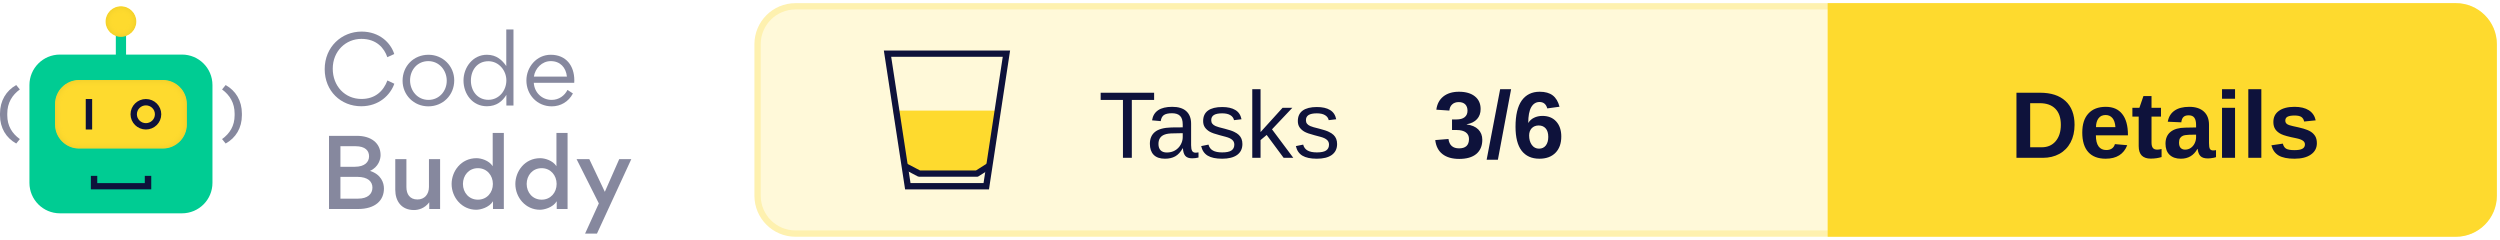
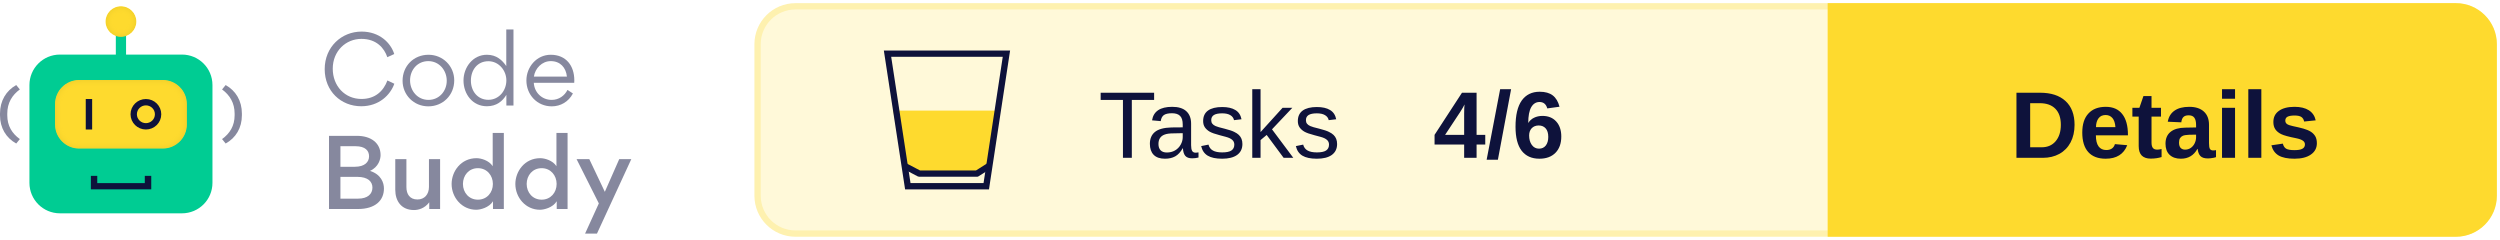
<svg xmlns="http://www.w3.org/2000/svg" xmlns:xlink="http://www.w3.org/1999/xlink" width="396px" height="38px" viewBox="0 0 396 38" version="1.1">
  <defs>
    <rect id="path-1" x="8.717" y="11.668" width="20.881" height="10.863" rx="3.821" />
    <filter x="-2.4%" y="-4.6%" width="104.8%" height="109.2%" filterUnits="objectBoundingBox" id="filter-2">
      <feGaussianBlur stdDeviation="0.5" in="SourceAlpha" result="shadowBlurInner1" />
      <feOffset dx="0" dy="0" in="shadowBlurInner1" result="shadowOffsetInner1" />
      <feComposite in="shadowOffsetInner1" in2="SourceAlpha" operator="arithmetic" k2="-1" k3="1" result="shadowInnerInner1" />
      <feColorMatrix values="0 0 0 0 0.922   0 0 0 0 0.791   0 0 0 0 0.158  0 0 0 1 0" type="matrix" in="shadowInnerInner1" />
    </filter>
    <ellipse id="path-3" cx="19.158" cy="2.414" rx="2.433" ry="2.414" />
    <filter x="-10.3%" y="-10.4%" width="120.6%" height="120.7%" filterUnits="objectBoundingBox" id="filter-4">
      <feGaussianBlur stdDeviation="0.5" in="SourceAlpha" result="shadowBlurInner1" />
      <feOffset dx="0" dy="0" in="shadowBlurInner1" result="shadowOffsetInner1" />
      <feComposite in="shadowOffsetInner1" in2="SourceAlpha" operator="arithmetic" k2="-1" k3="1" result="shadowInnerInner1" />
      <feColorMatrix values="0 0 0 0 0.922   0 0 0 0 0.791   0 0 0 0 0.158  0 0 0 1 0" type="matrix" in="shadowInnerInner1" />
    </filter>
  </defs>
  <g id="Logo" stroke="none" stroke-width="1" fill="none" fill-rule="evenodd">
    <g transform="translate(-101, -743)">
      <g transform="translate(101, 744)">
        <g transform="translate(120, 0)">
          <rect id="Background" stroke="#FEF1AF" fill="#FFF9D9" x="0" y="0" width="275" height="36" rx="6" />
          <g id="CTA" transform="translate(170, 0)">
            <path d="M0,0 L99,0 C102.314,-6.08718376e-16 105,2.686 105,6 L105,30 C105,33.314 102.314,36 99,36 L0,36 L0,36 L0,0 Z" id="CTA-Background" stroke="#FEDA2E" fill="#FEDA2E" />
            <text id="CTA-Text" font-family="Arial-BoldMT, Arial" font-size="15" font-weight="bold" fill="#0E123B">
              <tspan x="28.405" y="24">Details</tspan>
            </text>
          </g>
          <text id="Score" font-family="Arial-BoldMT, Arial" font-size="15" font-weight="bold" fill="#0E123B">
-             <tspan x="107" y="24">3/6</tspan>
+             <tspan x="107" y="24">4/6</tspan>
          </text>
          <text id="Tests" font-family="ArialMT, Arial" font-size="15" font-weight="normal" fill="#0E123B">
            <tspan x="54" y="24">Tasks</tspan>
          </text>
          <g id="Icon" transform="translate(20, 7)">
            <polygon id="Half-full" fill="#FEDA2E" points="1.474 9.52 18.312 9.52 16.26 18.721 14.48 19.52 5.804 19.52 3.216 18.721" />
            <g id="Glass" stroke="#0E123B">
              <path d="M19.418,0.5 L16.223,21.5 L3.797,21.5 L0.582,0.5 L19.418,0.5 Z" id="Rectangle" />
              <polyline id="Line" stroke-linecap="square" stroke-linejoin="round" points="3.777 18.54 5.608 19.5 14.743 19.5 16.26 18.54" />
            </g>
          </g>
        </g>
        <g id="Logo" transform="translate(0, 0)">
          <g id="Bot">
            <rect id="Rectangle" fill="#00CC93" x="4.663" y="7.644" width="28.991" height="25.146" rx="4.827" />
            <polygon id="Path" fill="#0E123B" fill-rule="nonzero" transform="translate(19.17624, 27.92455) rotate(-90) translate(-19.17624, -27.92455) " points="19.096 31.684 19.096 24.154 20.245 24.154 20.245 23.142 18.108 23.142 18.108 32.707 20.245 32.707 20.245 31.684" />
            <g id="Rectangle">
              <use fill="#FEDA2E" fill-rule="evenodd" xlink:href="#path-1" />
              <use fill="black" fill-opacity="1" filter="url(#filter-2)" xlink:href="#path-1" />
            </g>
            <polygon id="Path" fill="#0E123B" fill-rule="nonzero" points="13.583 14.685 13.583 19.513 14.597 19.513 14.597 14.685" />
            <ellipse id="Oval" stroke="#0E123B" stroke-width="1.006" cx="23.111" cy="17.099" rx="1.93" ry="1.911" />
            <polygon id="Path" fill="#00CC93" fill-rule="nonzero" points="18.347 3.822 18.347 8.65 19.969 8.65 19.969 3.822" />
            <g id="Oval">
              <use fill="#FEDA2E" fill-rule="evenodd" xlink:href="#path-3" />
              <use fill="black" fill-opacity="1" filter="url(#filter-4)" xlink:href="#path-3" />
            </g>
            <path d="M0.571,21.735 C2.175,20.839 3.142,19.275 3.142,17.255 L3.142,16.99 C3.142,14.969 2.175,13.368 0.571,12.472 L0,13.167 C1.226,14.063 1.99,15.307 1.99,16.999 L1.99,17.255 C1.99,18.946 1.226,20.144 0,21.031 L0.571,21.735 Z" id="Path" fill="#86889E" fill-rule="nonzero" transform="translate(1.571165, 17.1038) scale(-1, 1) translate(-1.571165, -17.1038) " />
            <path d="M35.745,21.735 C37.349,20.839 38.316,19.275 38.316,17.255 L38.316,16.99 C38.316,14.969 37.349,13.368 35.745,12.472 L35.174,13.167 C36.399,14.063 37.164,15.307 37.164,16.999 L37.164,17.255 C37.164,18.946 36.399,20.144 35.174,21.031 L35.745,21.735 Z" id="Path" fill="#86889E" fill-rule="nonzero" />
          </g>
          <g id="Text" transform="translate(51.43261, 3.663442)" fill="#86889E" fill-rule="nonzero">
            <path d="M5.782,12.167 C8.628,12.167 10.407,10.361 11.03,8.6 L9.933,8.082 C9.295,9.799 7.961,11.012 5.826,11.012 C3.202,11.012 1.275,8.97 1.275,6.217 C1.275,3.419 3.35,1.495 5.811,1.495 C8.228,1.495 9.444,2.975 9.918,4.396 L11.015,3.893 C10.467,2.131 8.688,0.34 5.841,0.34 C2.669,0.34 0,2.768 0,6.291 C0,9.784 2.58,12.167 5.782,12.167 Z" id="Path" />
            <path d="M16.412,12.182 C18.724,12.182 20.518,10.406 20.518,8.067 C20.518,5.802 18.724,4.011 16.441,4.011 C14.099,4.011 12.335,5.787 12.335,8.126 C12.335,10.376 14.114,12.182 16.412,12.182 Z M16.441,11.16 C14.707,11.16 13.521,9.725 13.521,8.067 C13.521,6.409 14.692,5.018 16.412,5.018 C18.131,5.018 19.332,6.468 19.332,8.126 C19.332,9.769 18.131,11.16 16.441,11.16 Z" id="Shape" />
            <path d="M21.986,8.082 C21.986,10.243 23.424,12.167 25.692,12.167 C27.219,12.167 28.168,11.368 28.776,10.361 L28.776,12.049 L29.902,12.049 L29.902,0 L28.761,0 L28.761,5.802 C28.123,4.87 27.219,4.011 25.692,4.011 C23.453,4.011 21.986,6.024 21.986,8.082 Z M25.929,11.146 C24.195,11.146 23.157,9.74 23.157,8.111 C23.157,6.409 24.195,5.033 25.929,5.033 C27.575,5.033 28.776,6.498 28.776,8.067 C28.776,9.695 27.605,11.146 25.929,11.146 Z" id="Shape" />
            <path d="M39.524,8.452 C39.539,8.333 39.539,8.2 39.539,8.067 C39.539,5.758 38.249,4.011 35.803,4.011 C33.579,4.011 31.948,5.935 31.948,8.082 C31.948,10.361 33.668,12.182 35.966,12.182 C37.36,12.182 38.635,11.457 39.316,10.139 L38.457,9.577 C38.012,10.48 37.108,11.16 35.951,11.16 C34.409,11.16 33.208,9.991 33.12,8.452 L39.524,8.452 Z M33.134,7.475 C33.327,6.158 34.424,5.018 35.803,5.018 C37.315,5.018 38.219,6.039 38.368,7.475 L33.134,7.475 Z" id="Shape" />
            <path d="M0.682,16.854 L0.682,28.444 L5.263,28.444 C8.035,28.444 9.384,27.067 9.384,25.202 C9.384,24.284 8.94,22.967 7.175,22.405 C8.554,21.783 8.851,20.525 8.851,19.903 C8.851,17.994 7.338,16.854 5.115,16.854 L0.682,16.854 Z M2.491,21.753 L2.491,18.497 L4.877,18.497 C6.434,18.497 7.027,19.207 7.027,20.096 C7.027,20.984 6.36,21.753 4.774,21.753 L2.491,21.753 Z M2.491,26.801 L2.491,23.352 L5.174,23.352 C6.849,23.352 7.561,24.107 7.561,25.054 C7.561,26.061 6.805,26.801 5.293,26.801 L2.491,26.801 Z" id="Shape" />
            <path d="M12.942,20.54 L11.178,20.54 L11.178,25.395 C11.178,27.2 12.157,28.607 14.143,28.607 C14.766,28.607 15.804,28.399 16.56,27.378 L16.56,28.444 L18.279,28.444 L18.279,20.54 L16.515,20.54 L16.515,24.936 C16.515,26.135 15.804,26.934 14.692,26.934 C13.476,26.934 12.942,26.09 12.942,24.965 L12.942,20.54 Z" id="Path" />
            <path d="M20.103,24.477 C20.103,26.608 21.719,28.562 24.002,28.562 C24.64,28.562 26.033,28.236 26.656,27.215 L26.656,28.444 L28.375,28.444 L28.375,16.395 L26.611,16.395 L26.611,21.665 C26.018,20.732 24.743,20.392 24.046,20.392 C21.571,20.392 20.103,22.493 20.103,24.477 Z M26.641,24.477 C26.641,25.839 25.692,26.964 24.269,26.964 C22.846,26.964 21.897,25.839 21.897,24.477 C21.897,23.115 22.831,21.975 24.269,21.975 C25.692,21.975 26.641,23.115 26.641,24.477 Z" id="Shape" />
            <path d="M30.199,24.477 C30.199,26.608 31.815,28.562 34.098,28.562 C34.735,28.562 36.129,28.236 36.752,27.215 L36.752,28.444 L38.471,28.444 L38.471,16.395 L36.707,16.395 L36.707,21.665 C36.114,20.732 34.839,20.392 34.142,20.392 C31.667,20.392 30.199,22.493 30.199,24.477 Z M36.737,24.477 C36.737,25.839 35.788,26.964 34.365,26.964 C32.942,26.964 31.993,25.839 31.993,24.477 C31.993,23.115 32.927,21.975 34.365,21.975 C35.788,21.975 36.737,23.115 36.737,24.477 Z" id="Shape" />
            <polygon id="Path" points="44.372 25.72 41.911 20.54 39.895 20.54 43.423 27.556 41.244 32.337 43.127 32.337 48.567 20.54 46.655 20.54" />
          </g>
        </g>
      </g>
    </g>
  </g>
</svg>
